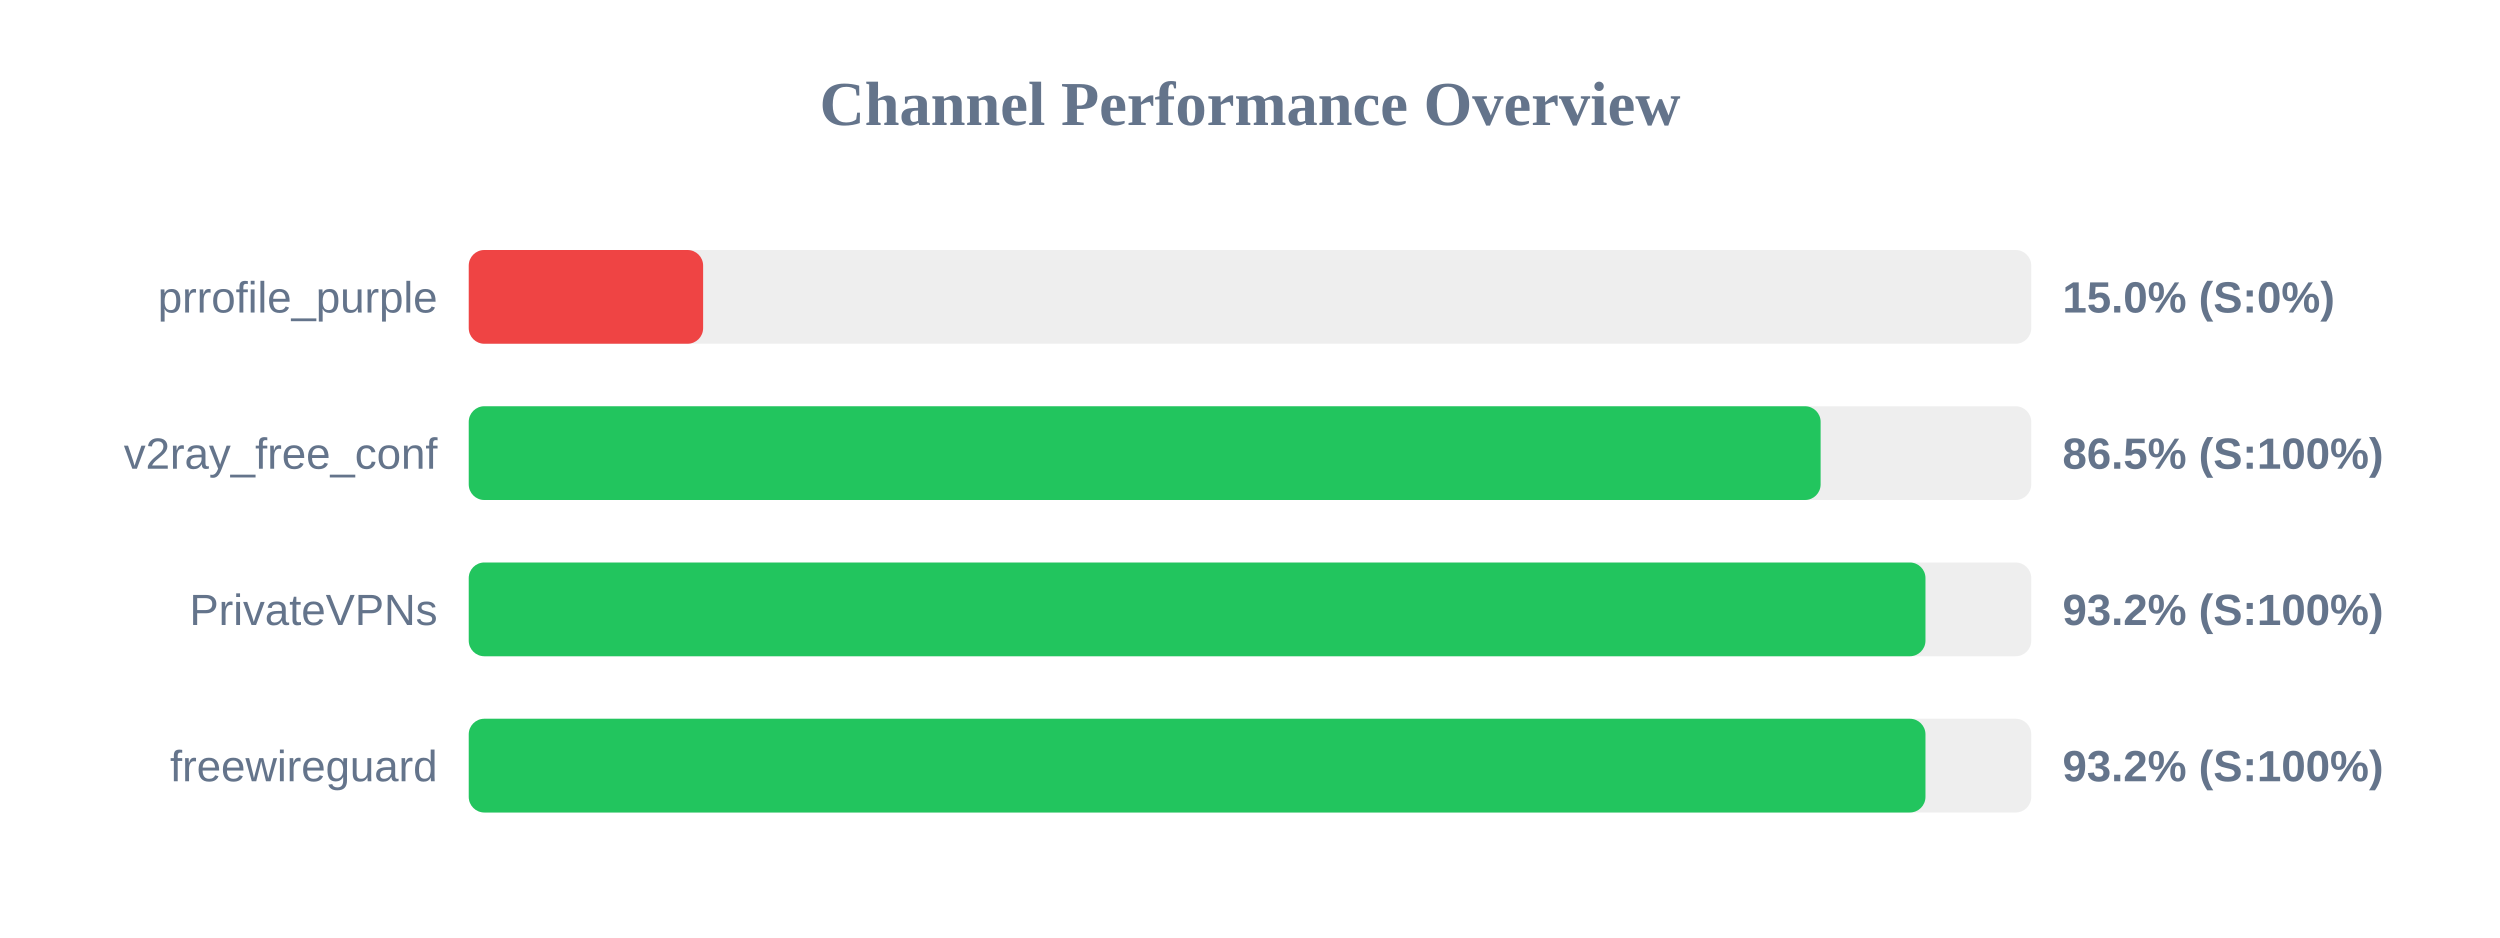
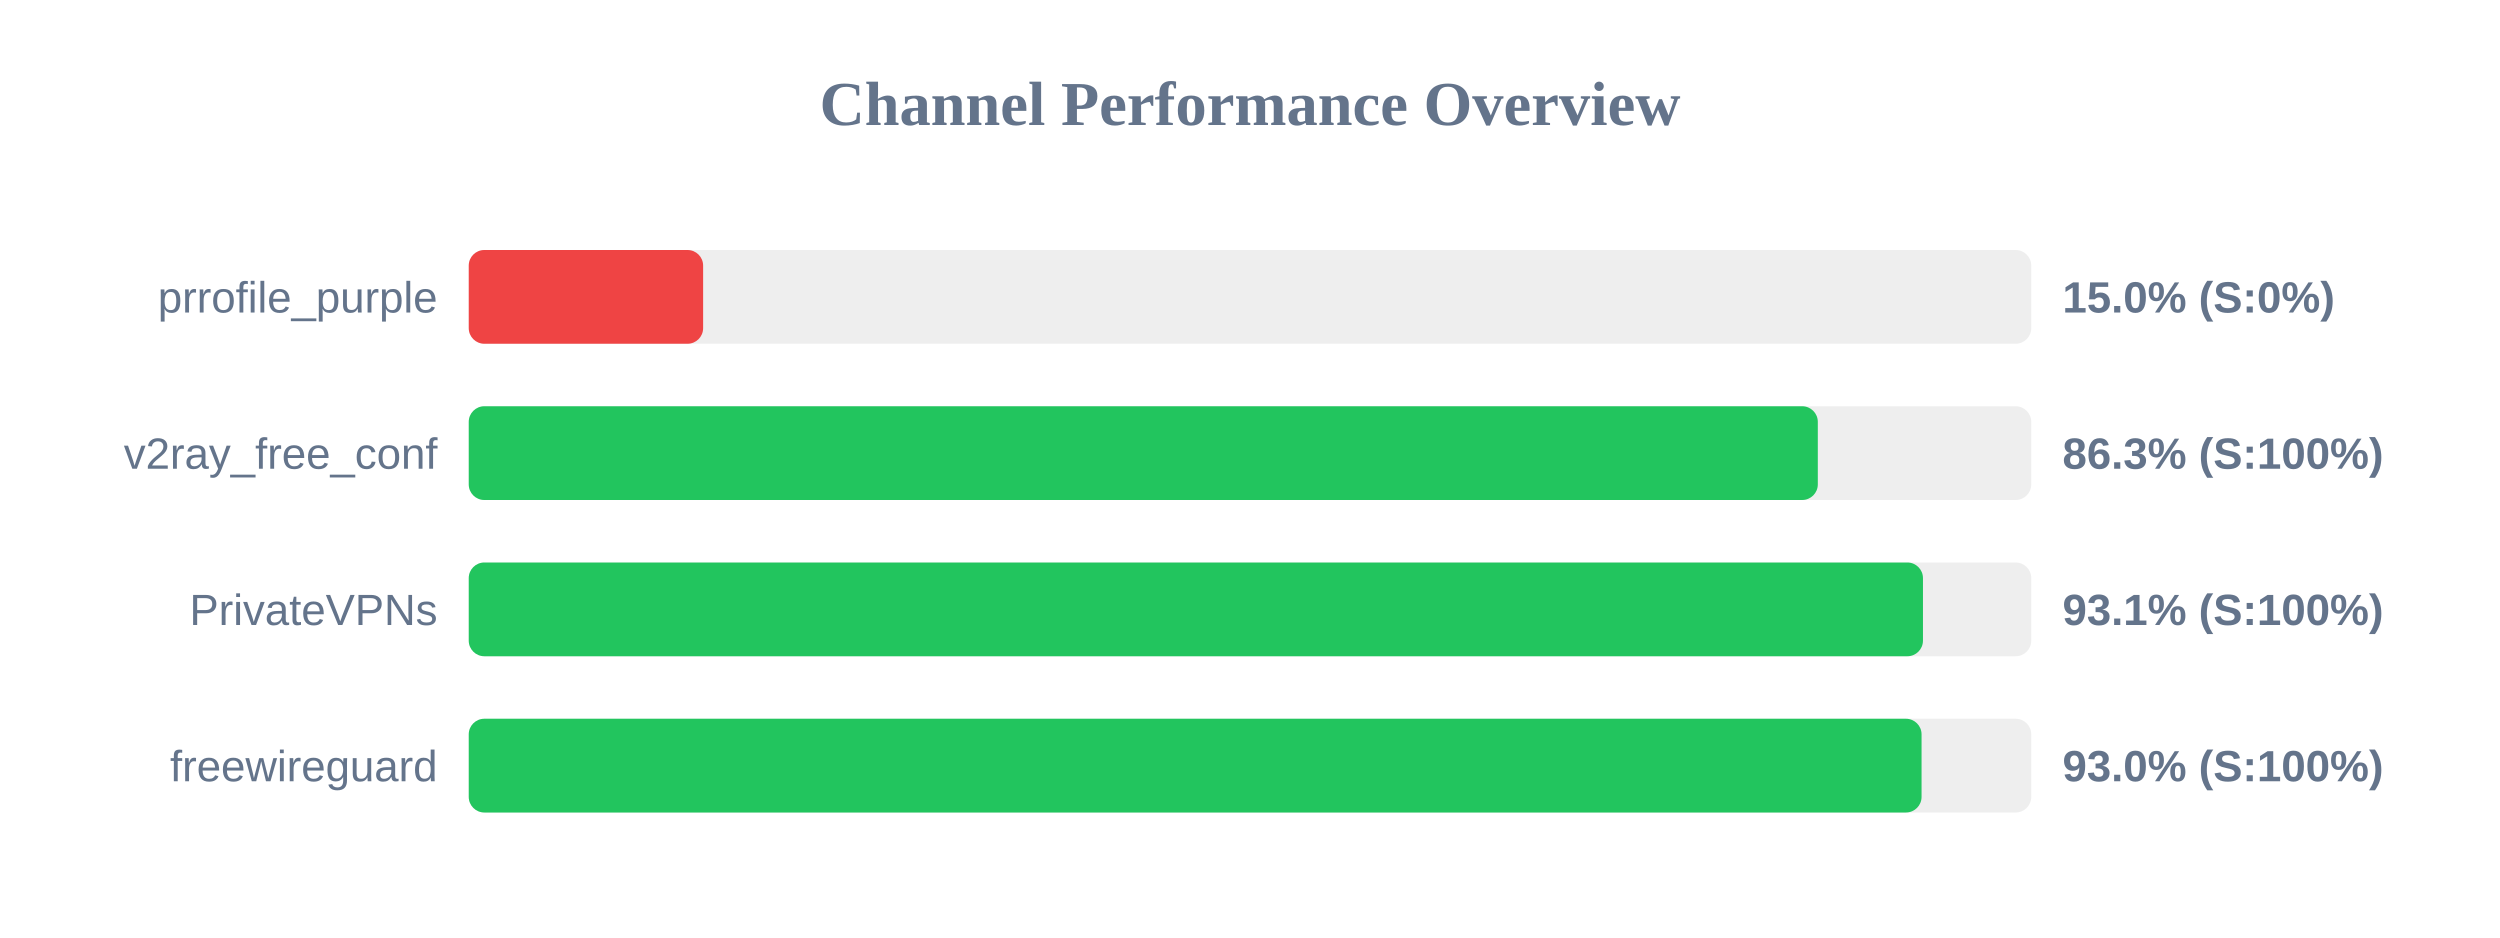
<svg xmlns="http://www.w3.org/2000/svg" width="800" height="300" version="1.1">
  <style>
        .row { font: 14px Arial; fill: #64748b; }
        .score { font: bold 14px Arial; fill: #64748b; }
    </style>
  <text x="400" y="40" text-anchor="middle" font-size="20px" font-weight="bold" fill="#64748b">Channel Performance Overview</text>
  <rect x="150" y="80" width="500" height="30" fill="#eee" rx="5" />
  <rect x="150" y="80" width="75.0" height="30" fill="#ef4444" rx="5" />
  <text x="140" y="100" text-anchor="end" class="row">prrofile_purple</text>
  <text x="660" y="100" text-anchor="start" class="score">15.0% (S:0%)</text>
  <rect x="150" y="130" width="500" height="30" fill="#eee" rx="5" />
-   <rect x="150" y="130" width="432.6" height="30" fill="#22c55e" rx="5" />
+   <rect x="150" y="130" width="431.7" height="30" fill="#22c55e" rx="5" />
  <text x="140" y="150" text-anchor="end" class="row">v2ray_free_conf</text>
-   <text x="660" y="150" text-anchor="start" class="score">86.5% (S:100%)</text>
+   <text x="660" y="150" text-anchor="start" class="score">86.3% (S:100%)</text>
  <rect x="150" y="180" width="500" height="30" fill="#eee" rx="5" />
-   <rect x="150" y="180" width="466.15" height="30" fill="#22c55e" rx="5" />
+   <rect x="150" y="180" width="465.35" height="30" fill="#22c55e" rx="5" />
  <text x="140" y="200" text-anchor="end" class="row">PrivateVPNs</text>
-   <text x="660" y="200" text-anchor="start" class="score">93.2% (S:100%)</text>
+   <text x="660" y="200" text-anchor="start" class="score">93.1% (S:100%)</text>
  <rect x="150" y="230" width="500" height="30" fill="#eee" rx="5" />
-   <rect x="150" y="230" width="466.15" height="30" fill="#22c55e" rx="5" />
+   <rect x="150" y="230" width="464.9" height="30" fill="#22c55e" rx="5" />
  <text x="140" y="250" text-anchor="end" class="row">freewireguard</text>
-   <text x="660" y="250" text-anchor="start" class="score">93.2% (S:100%)</text>
+   <text x="660" y="250" text-anchor="start" class="score">93.0% (S:100%)</text>
</svg>
